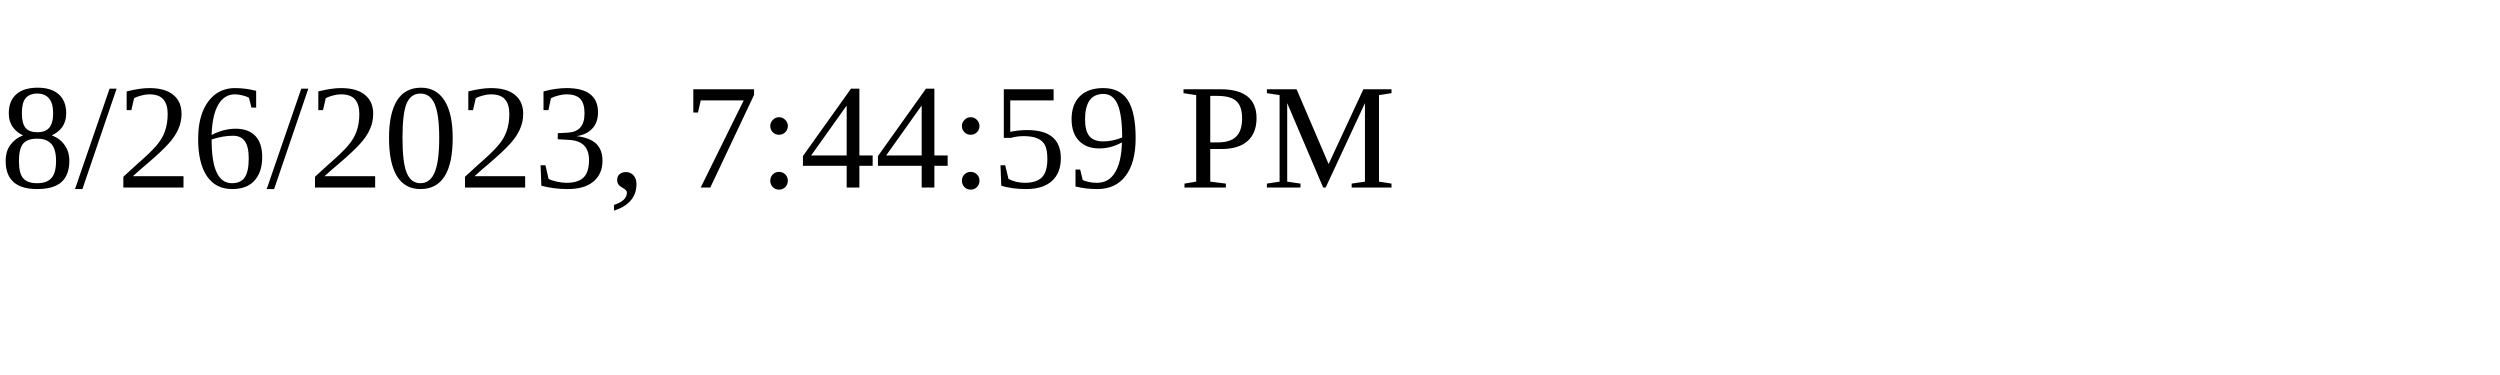
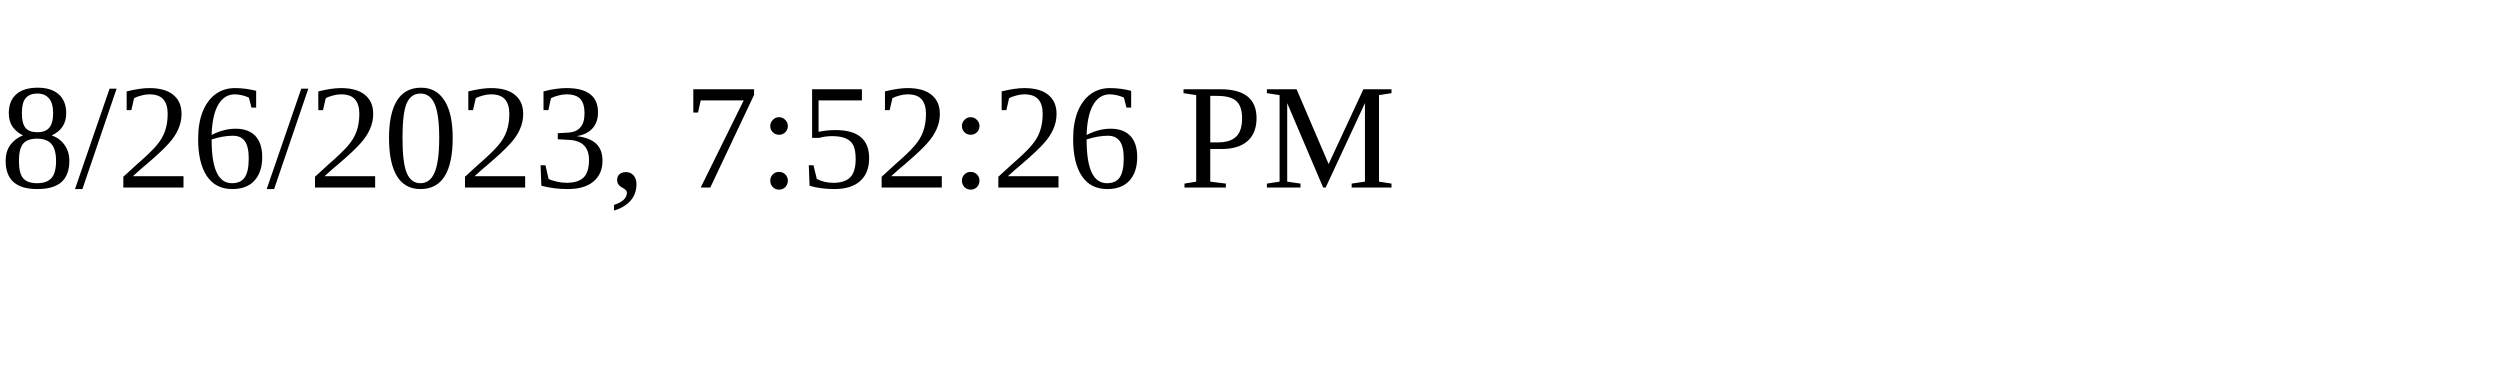
<svg xmlns="http://www.w3.org/2000/svg" height="30" width="200">
-   <text x="0" y="15">8/26/2023, 7:44:59 PM</text>
+   <text x="0" y="15">8/26/2023, 7:52:26 PM</text>
</svg>
